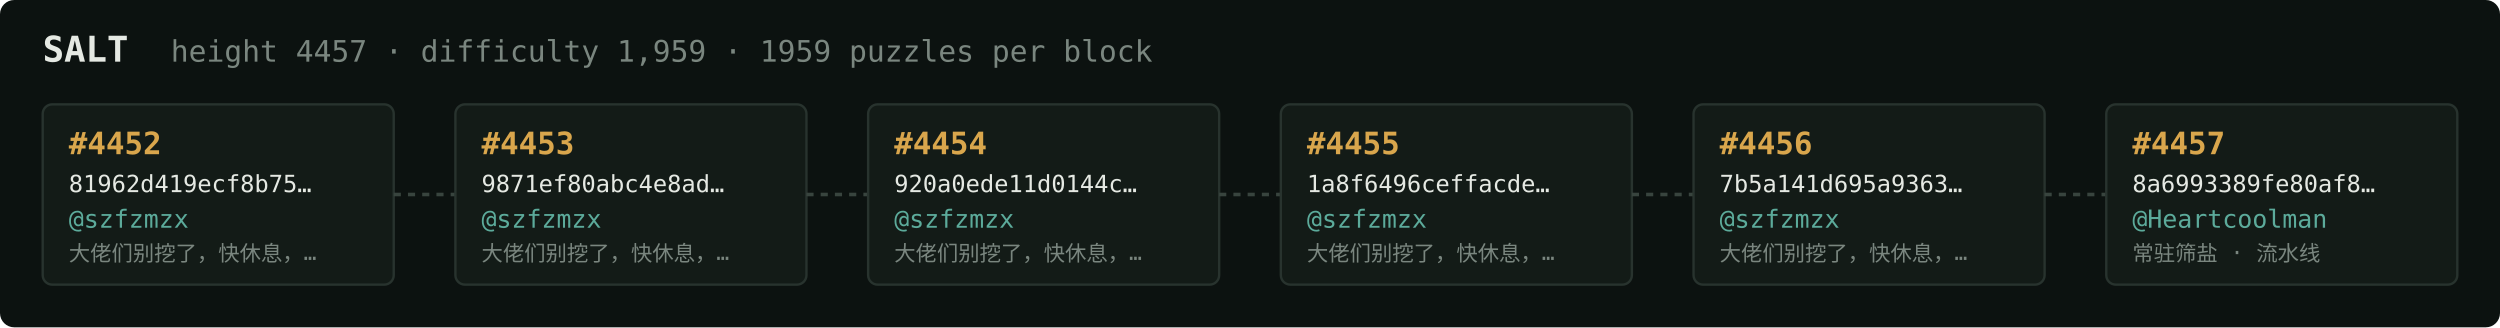
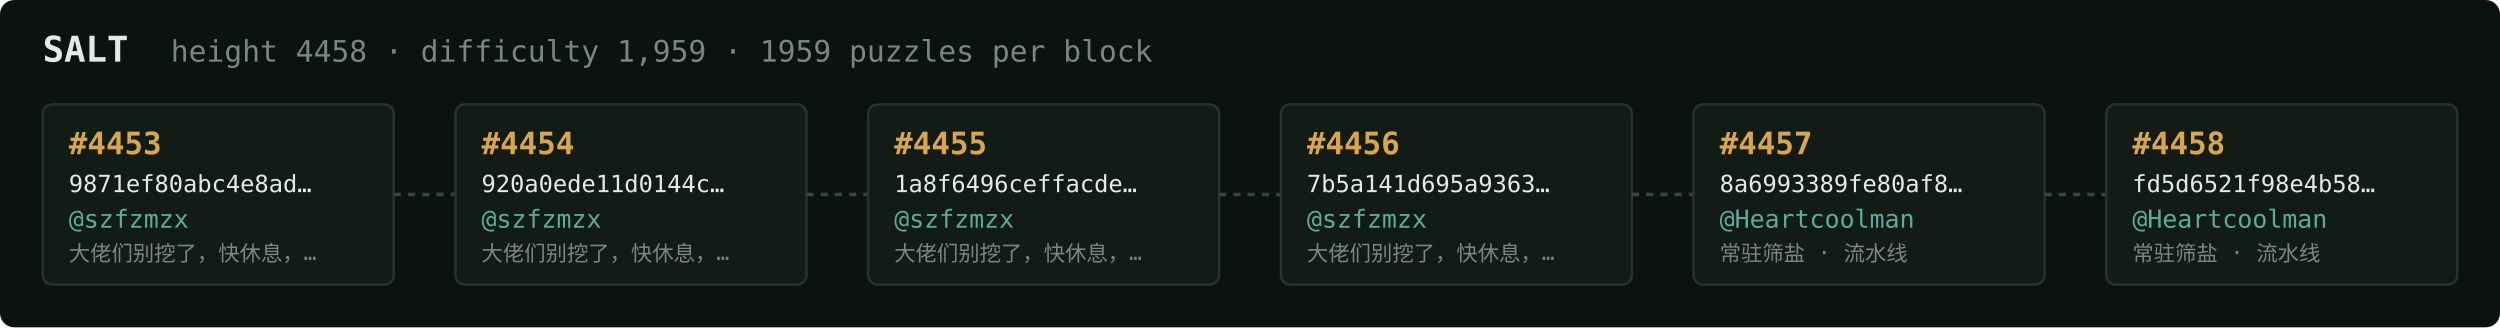
<svg xmlns="http://www.w3.org/2000/svg" width="1054" height="138" viewBox="0 0 1054 138" font-family="ui-monospace,SFMono-Regular,Menlo,monospace">
  <rect fill="#0c1210" width="1054" height="138" rx="6" />
  <text x="18" y="26" fill="#e5e9e3" font-size="15" font-weight="700">SALT</text>
-   <text x="72" y="26" fill="#7a867f" font-size="12.5">height 4457 · difficulty 1,959 · 1959 puzzles per block</text>
+   <text x="72" y="26" fill="#7a867f" font-size="12.5">height 4458 · difficulty 1,959 · 1959 puzzles per block</text>
  <rect x="18" y="44" width="148" height="76" rx="4" fill="#131b17" stroke="#28332e" stroke-width="1" />
-   <text x="29" y="65" fill="#d9a64c" font-size="13" font-weight="700">#4452</text>
-   <text x="29" y="81" fill="#e5e9e3" font-size="10">81962d419ecf8b75…</text>
+   <text x="29" y="65" fill="#d9a64c" font-size="13" font-weight="700">#4453</text>
+   <text x="29" y="81" fill="#e5e9e3" font-size="10">9871ef80abc4e8ad…</text>
  <text x="29" y="96" fill="#5cab9b" font-size="10.5">@szfzmzx</text>
  <text x="29" y="110" fill="#7a867f" font-size="9">大佬们别挖了，快休息，…</text>
  <line x1="166" y1="82.0" x2="192" y2="82.0" stroke="#38443e" stroke-width="1.5" stroke-dasharray="3 3" />
  <rect x="192" y="44" width="148" height="76" rx="4" fill="#131b17" stroke="#28332e" stroke-width="1" />
-   <text x="203" y="65" fill="#d9a64c" font-size="13" font-weight="700">#4453</text>
-   <text x="203" y="81" fill="#e5e9e3" font-size="10">9871ef80abc4e8ad…</text>
+   <text x="203" y="65" fill="#d9a64c" font-size="13" font-weight="700">#4454</text>
+   <text x="203" y="81" fill="#e5e9e3" font-size="10">920a0ede11d0144c…</text>
  <text x="203" y="96" fill="#5cab9b" font-size="10.5">@szfzmzx</text>
  <text x="203" y="110" fill="#7a867f" font-size="9">大佬们别挖了，快休息，…</text>
  <line x1="340" y1="82.0" x2="366" y2="82.0" stroke="#38443e" stroke-width="1.5" stroke-dasharray="3 3" />
  <rect x="366" y="44" width="148" height="76" rx="4" fill="#131b17" stroke="#28332e" stroke-width="1" />
-   <text x="377" y="65" fill="#d9a64c" font-size="13" font-weight="700">#4454</text>
-   <text x="377" y="81" fill="#e5e9e3" font-size="10">920a0ede11d0144c…</text>
+   <text x="377" y="65" fill="#d9a64c" font-size="13" font-weight="700">#4455</text>
+   <text x="377" y="81" fill="#e5e9e3" font-size="10">1a8f6496ceffacde…</text>
  <text x="377" y="96" fill="#5cab9b" font-size="10.5">@szfzmzx</text>
  <text x="377" y="110" fill="#7a867f" font-size="9">大佬们别挖了，快休息，…</text>
  <line x1="514" y1="82.0" x2="540" y2="82.0" stroke="#38443e" stroke-width="1.5" stroke-dasharray="3 3" />
  <rect x="540" y="44" width="148" height="76" rx="4" fill="#131b17" stroke="#28332e" stroke-width="1" />
-   <text x="551" y="65" fill="#d9a64c" font-size="13" font-weight="700">#4455</text>
-   <text x="551" y="81" fill="#e5e9e3" font-size="10">1a8f6496ceffacde…</text>
+   <text x="551" y="65" fill="#d9a64c" font-size="13" font-weight="700">#4456</text>
+   <text x="551" y="81" fill="#e5e9e3" font-size="10">7b5a141d695a9363…</text>
  <text x="551" y="96" fill="#5cab9b" font-size="10.5">@szfzmzx</text>
  <text x="551" y="110" fill="#7a867f" font-size="9">大佬们别挖了，快休息，…</text>
  <line x1="688" y1="82.0" x2="714" y2="82.0" stroke="#38443e" stroke-width="1.5" stroke-dasharray="3 3" />
  <rect x="714" y="44" width="148" height="76" rx="4" fill="#131b17" stroke="#28332e" stroke-width="1" />
-   <text x="725" y="65" fill="#d9a64c" font-size="13" font-weight="700">#4456</text>
-   <text x="725" y="81" fill="#e5e9e3" font-size="10">7b5a141d695a9363…</text>
-   <text x="725" y="96" fill="#5cab9b" font-size="10.5">@szfzmzx</text>
-   <text x="725" y="110" fill="#7a867f" font-size="9">大佬们别挖了，快休息，…</text>
+   <text x="725" y="65" fill="#d9a64c" font-size="13" font-weight="700">#4457</text>
+   <text x="725" y="81" fill="#e5e9e3" font-size="10">8a6993389fe80af8…</text>
+   <text x="725" y="96" fill="#5cab9b" font-size="10.5">@Heartcoolman</text>
+   <text x="725" y="110" fill="#7a867f" font-size="9">常驻筛盐 · 流水线</text>
  <line x1="862" y1="82.0" x2="888" y2="82.0" stroke="#38443e" stroke-width="1.5" stroke-dasharray="3 3" />
  <rect x="888" y="44" width="148" height="76" rx="4" fill="#131b17" stroke="#28332e" stroke-width="1" />
-   <text x="899" y="65" fill="#d9a64c" font-size="13" font-weight="700">#4457</text>
-   <text x="899" y="81" fill="#e5e9e3" font-size="10">8a6993389fe80af8…</text>
+   <text x="899" y="65" fill="#d9a64c" font-size="13" font-weight="700">#4458</text>
+   <text x="899" y="81" fill="#e5e9e3" font-size="10">fd5d6521f98e4b58…</text>
  <text x="899" y="96" fill="#5cab9b" font-size="10.5">@Heartcoolman</text>
  <text x="899" y="110" fill="#7a867f" font-size="9">常驻筛盐 · 流水线</text>
</svg>
